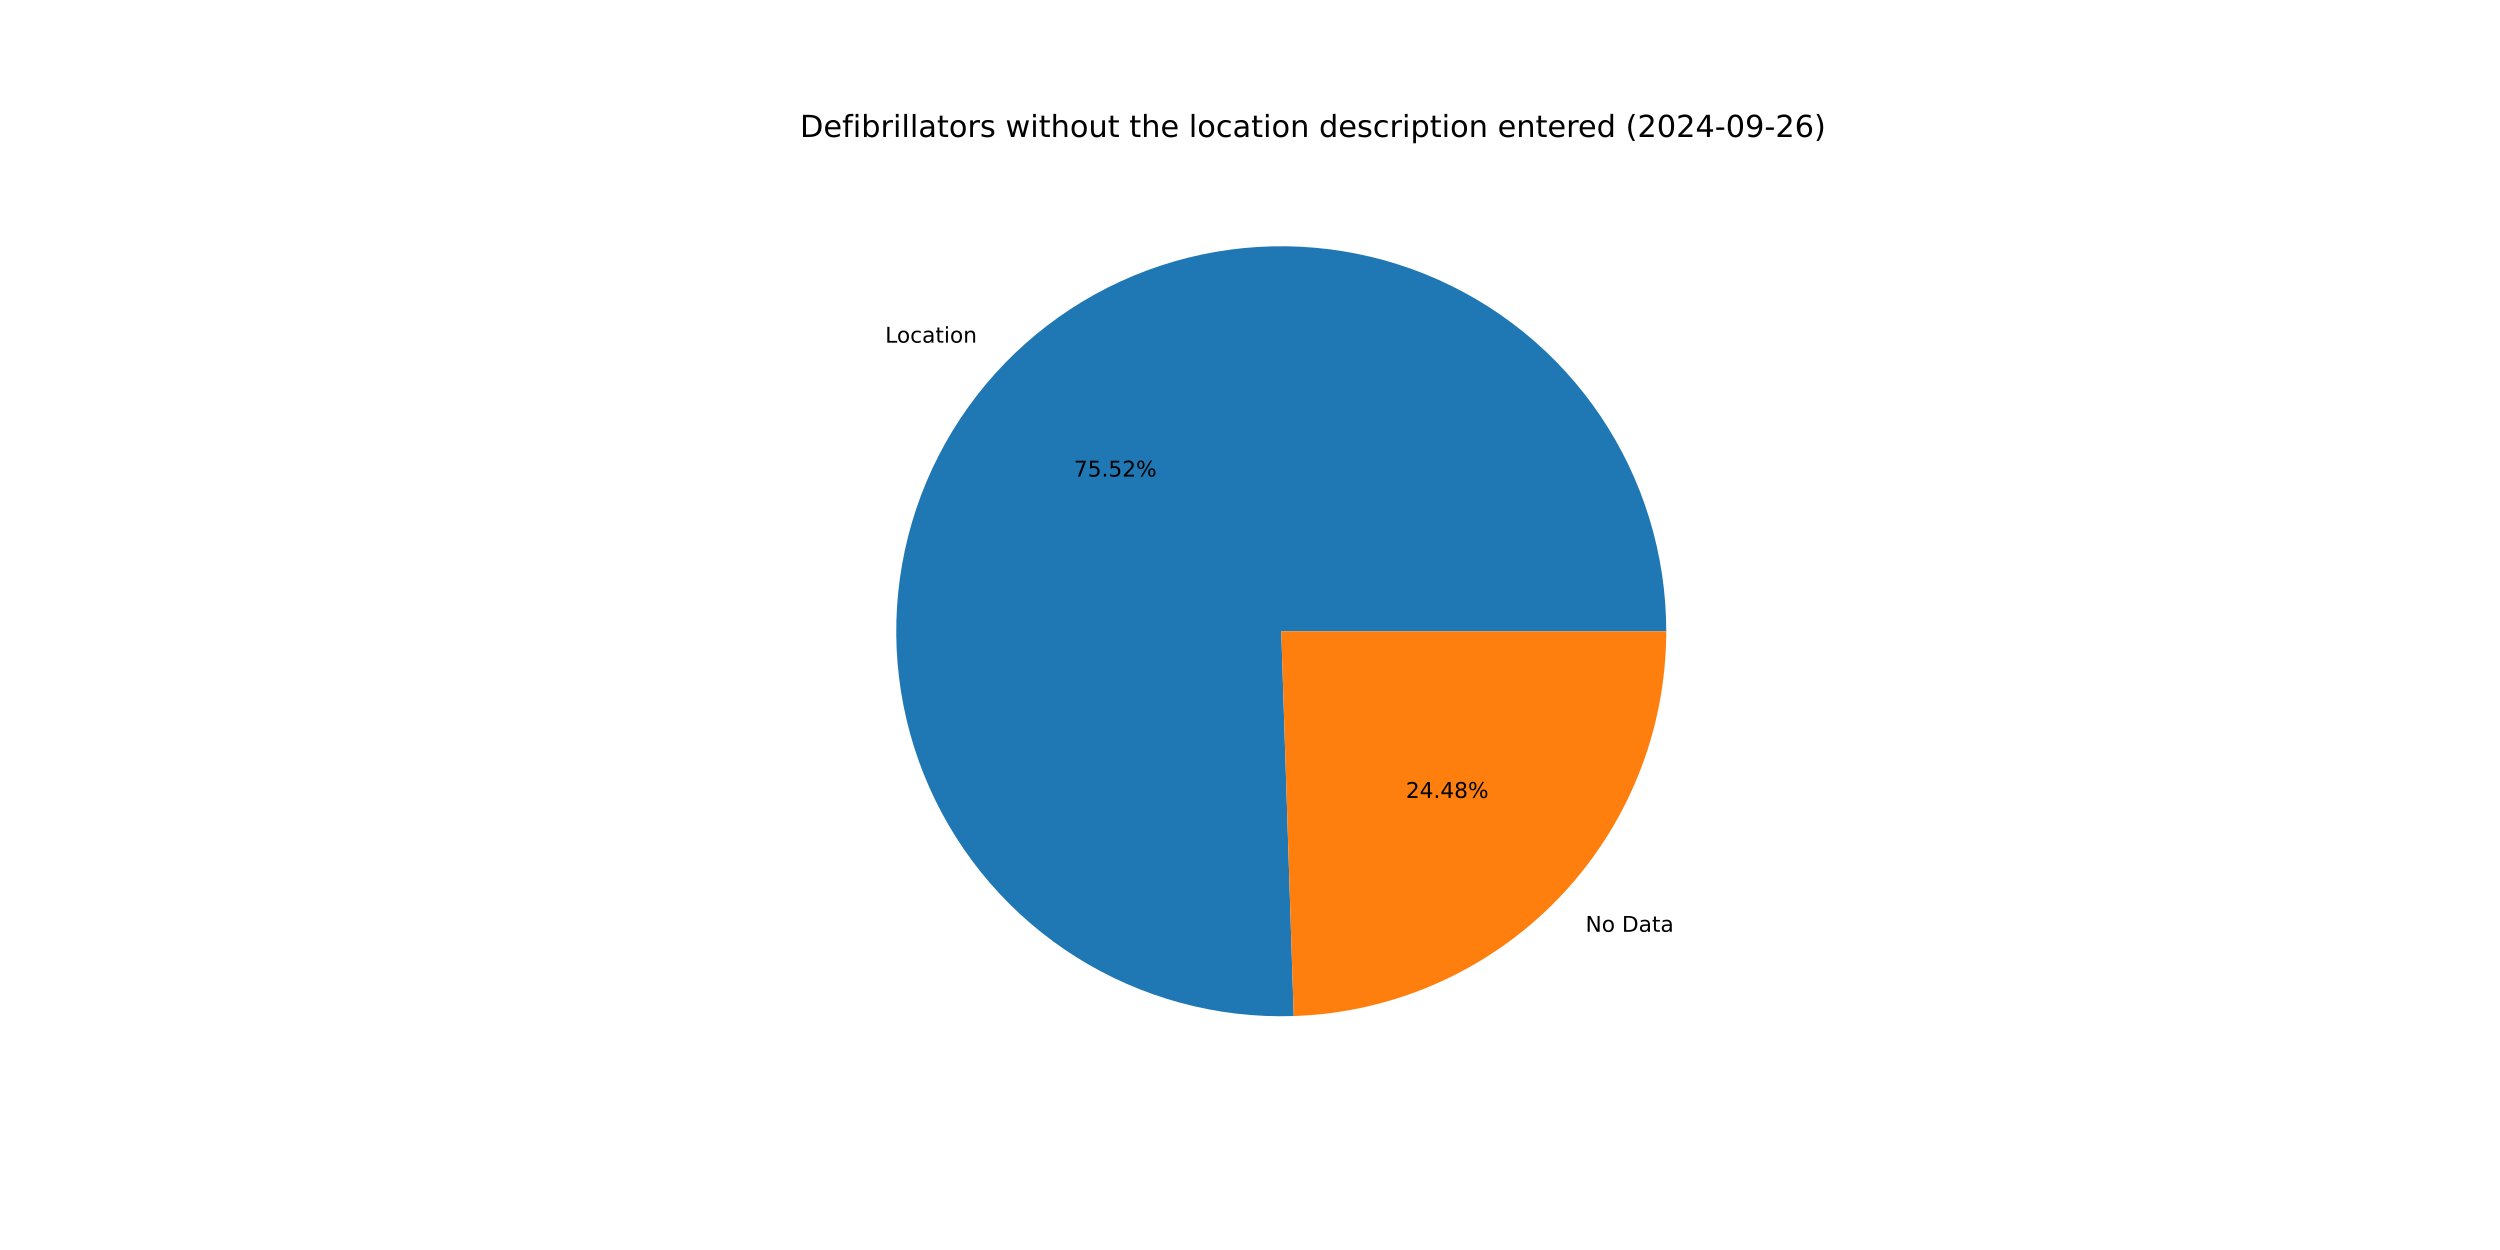
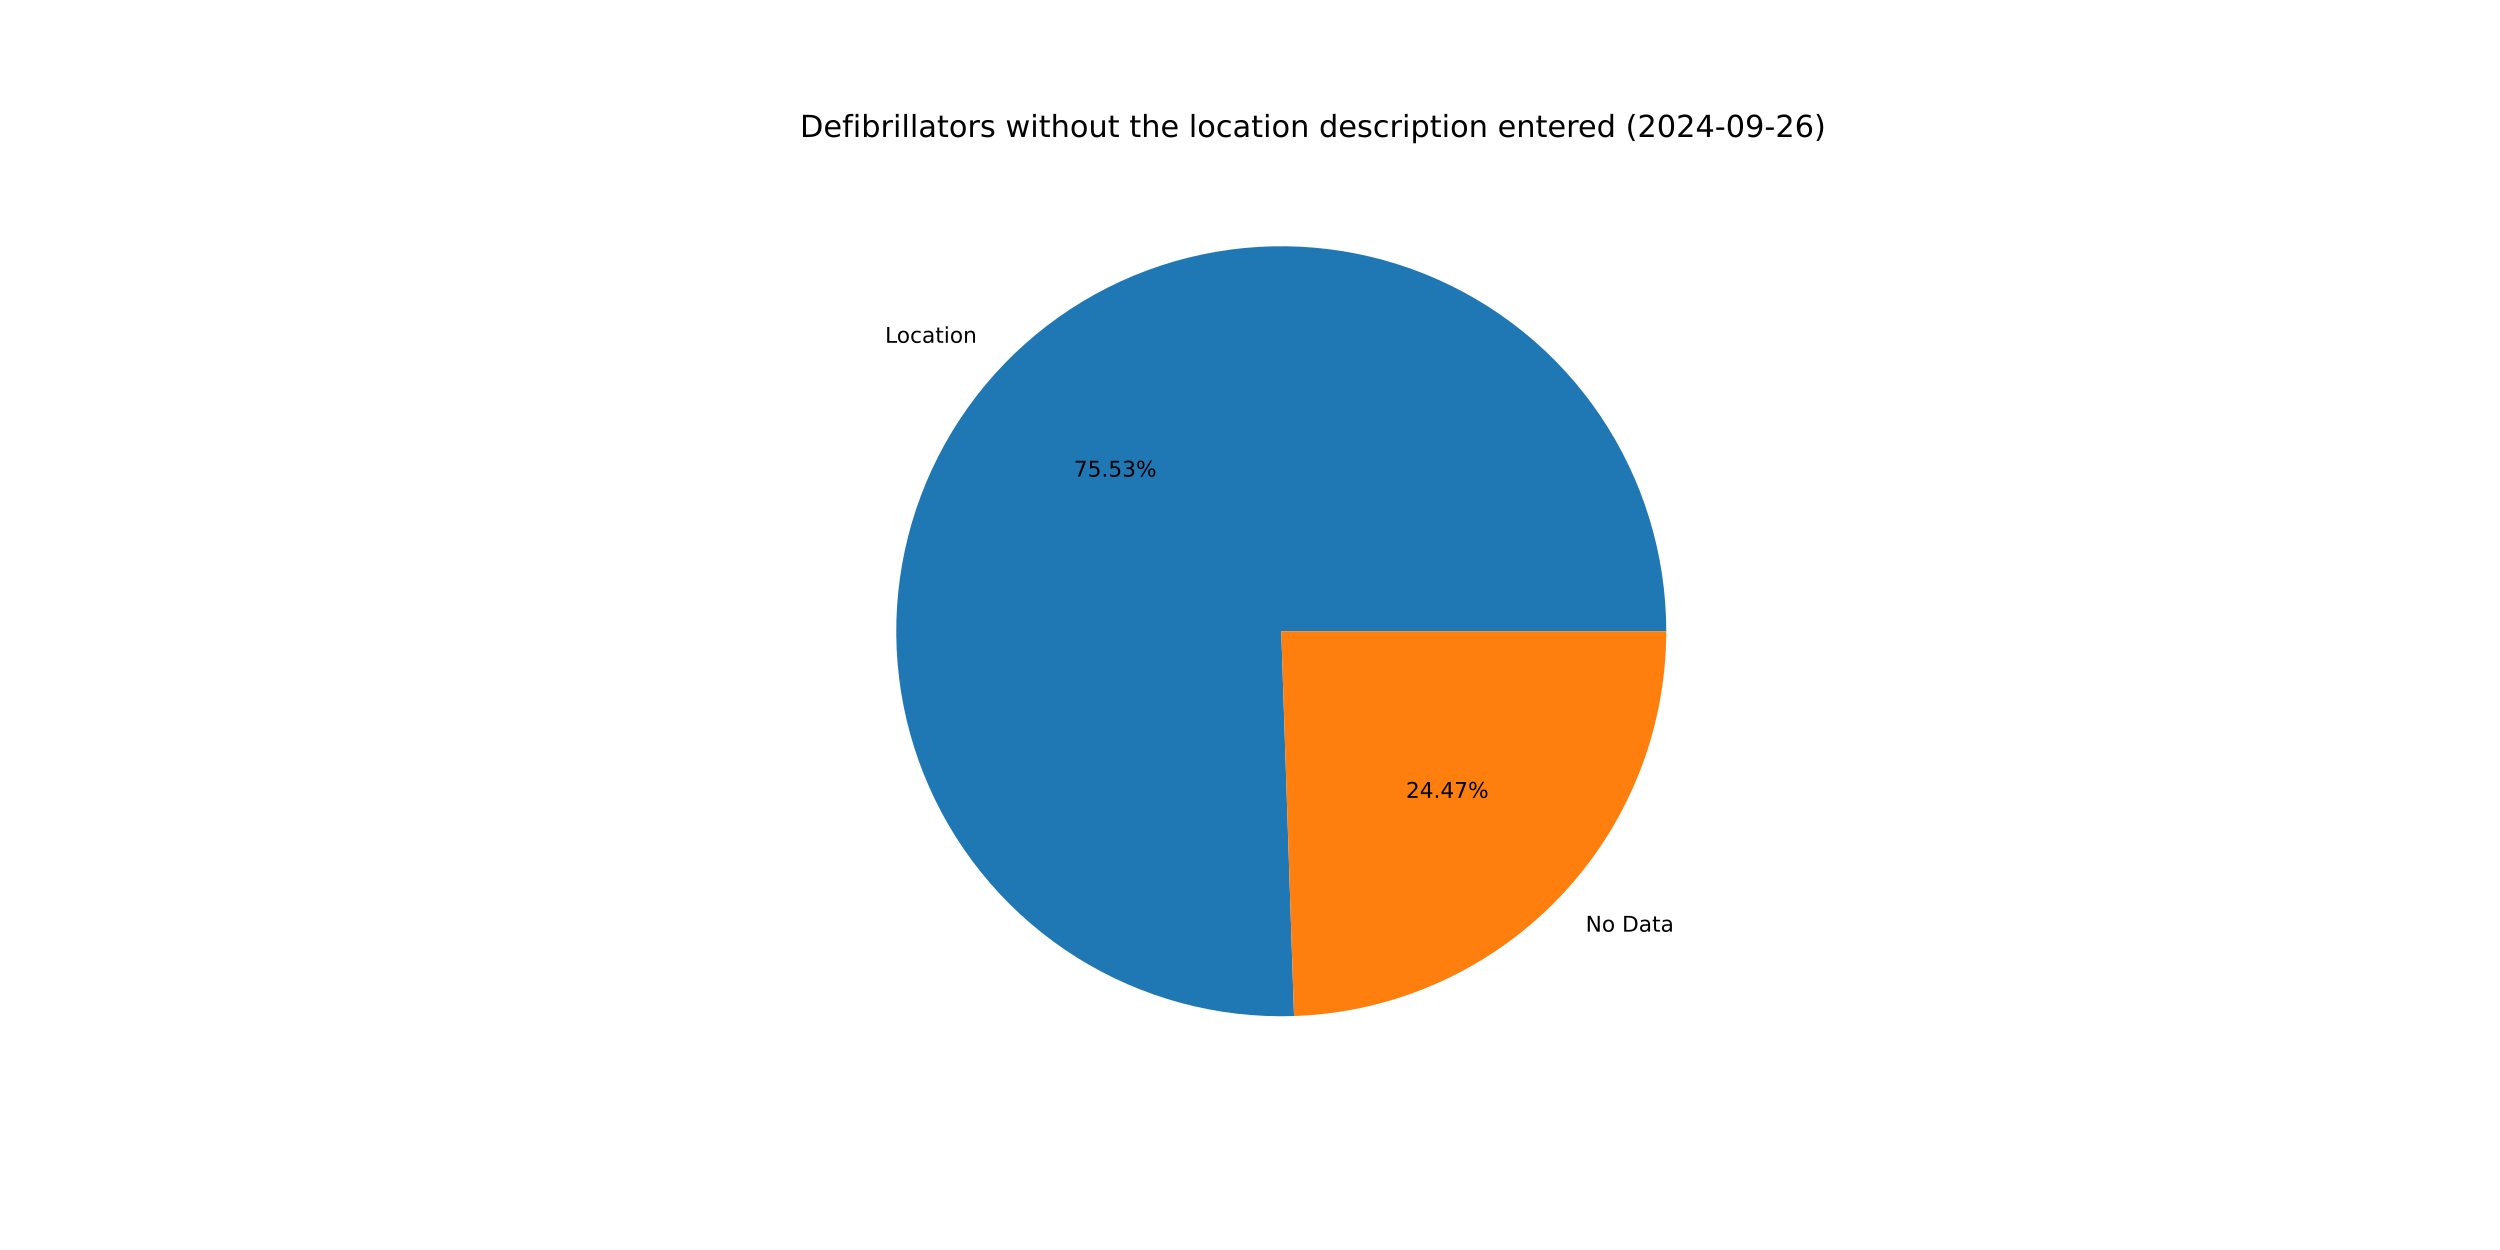
<svg xmlns="http://www.w3.org/2000/svg" xmlns:xlink="http://www.w3.org/1999/xlink" width="1152pt" height="576pt" viewBox="0 0 1152 576" version="1.1">
  <defs>
    <style type="text/css">*{stroke-linejoin: round; stroke-linecap: butt}</style>
  </defs>
  <g id="figure_1">
    <g id="patch_1">
      <path d="M 0 576  L 1152 576  L 1152 0  L 0 0  z " style="fill: #ffffff" />
    </g>
    <g id="axes_1">
      <g id="patch_2">
-         <path d="M 767.808 290.88  C 767.808 273.311 765.198 255.839 760.064 239.037  C 754.93 222.235 747.329 206.289 737.509 191.72  C 727.689 177.152 715.759 164.123 702.111 153.06  C 688.462 141.997 673.246 133.023 656.96 126.431  C 640.675 119.84 623.5 115.704 605.999 114.159  C 588.498 112.614 570.864 113.678 553.676 117.315  C 536.488 120.951 519.935 127.121 504.559 135.622  C 489.184 144.123 475.156 154.861 462.936 167.484  C 450.716 180.107 440.439 194.475 432.441 210.118  C 424.443 225.761 418.813 242.506 415.735 259.803  C 412.658 277.1 412.166 294.759 414.278 312.201  C 416.389 329.642 421.08 346.674 428.196 362.737  C 435.312 378.8 444.775 393.718 456.274 407  C 467.774 420.283 481.183 431.784 496.062 441.126  C 510.941 450.469 527.126 457.549 544.085 462.136  C 561.045 466.722 578.592 468.764 596.152 468.195  L 590.4 290.88  z " style="fill: #1f77b4" />
+         <path d="M 767.808 290.88  C 767.808 273.308 765.197 255.833 760.062 239.029  C 754.926 222.224 747.322 206.276 737.499 191.706  C 727.676 177.136 715.742 164.106 702.09 153.043  C 688.438 141.981 673.217 133.008 656.928 126.418  C 640.638 119.829 623.459 115.696 605.955 114.155  C 588.451 112.615 570.815 113.683 553.625 117.325  C 536.434 120.968 519.88 127.144 504.505 135.652  C 489.13 144.16 475.104 154.905 462.887 167.534  C 450.67 180.164 440.397 194.539 432.405 210.188  C 424.413 225.838 418.789 242.588 415.72 259.889  C 412.65 277.191 412.168 294.853 414.289 312.296  C 416.411 329.74 421.112 346.771 428.239 362.833  C 435.365 378.895 444.839 393.809 456.349 407.086  C 467.859 420.364 481.278 431.858 496.166 441.192  C 511.054 450.525 527.247 457.595 544.212 462.17  C 561.178 466.745 578.73 468.774 596.292 468.19  L 590.4 290.88  z " style="fill: #1f77b4" />
      </g>
      <g id="patch_3">
-         <path d="M 596.152 468.195  C 642.167 466.702 685.841 447.354 717.864 414.276  C 749.886 381.198 767.808 336.919 767.808 290.88  L 590.4 290.88  z " style="fill: #ff7f0e" />
+         <path d="M 596.292 468.19  C 642.282 466.662 685.92 447.299 717.913 414.226  C 749.905 381.152 767.808 336.895 767.808 290.88  L 590.4 290.88  z " style="fill: #ff7f0e" />
      </g>
      <g id="matplotlib.axis_1" />
      <g id="matplotlib.axis_2" />
      <g id="text_1">
-         <g transform="translate(407.8929 157.9038) scale(0.1 -0.1)">
+         <g transform="translate(407.8392 157.9592) scale(0.1 -0.1)">
          <defs>
            <path id="DejaVuSans-4c" d="M 628 4666  L 1259 4666  L 1259 531  L 3531 531  L 3531 0  L 628 0  L 628 4666  z " transform="scale(0.015625)" />
            <path id="DejaVuSans-6f" d="M 1959 3097  Q 1497 3097 1228 2736  Q 959 2375 959 1747  Q 959 1119 1226 758  Q 1494 397 1959 397  Q 2419 397 2687 759  Q 2956 1122 2956 1747  Q 2956 2369 2687 2733  Q 2419 3097 1959 3097  z M 1959 3584  Q 2709 3584 3137 3096  Q 3566 2609 3566 1747  Q 3566 888 3137 398  Q 2709 -91 1959 -91  Q 1206 -91 779 398  Q 353 888 353 1747  Q 353 2609 779 3096  Q 1206 3584 1959 3584  z " transform="scale(0.015625)" />
            <path id="DejaVuSans-63" d="M 3122 3366  L 3122 2828  Q 2878 2963 2633 3030  Q 2388 3097 2138 3097  Q 1578 3097 1268 2742  Q 959 2388 959 1747  Q 959 1106 1268 751  Q 1578 397 2138 397  Q 2388 397 2633 464  Q 2878 531 3122 666  L 3122 134  Q 2881 22 2623 -34  Q 2366 -91 2075 -91  Q 1284 -91 818 406  Q 353 903 353 1747  Q 353 2603 823 3093  Q 1294 3584 2113 3584  Q 2378 3584 2631 3529  Q 2884 3475 3122 3366  z " transform="scale(0.015625)" />
            <path id="DejaVuSans-61" d="M 2194 1759  Q 1497 1759 1228 1600  Q 959 1441 959 1056  Q 959 750 1161 570  Q 1363 391 1709 391  Q 2188 391 2477 730  Q 2766 1069 2766 1631  L 2766 1759  L 2194 1759  z M 3341 1997  L 3341 0  L 2766 0  L 2766 531  Q 2569 213 2275 61  Q 1981 -91 1556 -91  Q 1019 -91 701 211  Q 384 513 384 1019  Q 384 1609 779 1909  Q 1175 2209 1959 2209  L 2766 2209  L 2766 2266  Q 2766 2663 2505 2880  Q 2244 3097 1772 3097  Q 1472 3097 1187 3025  Q 903 2953 641 2809  L 641 3341  Q 956 3463 1253 3523  Q 1550 3584 1831 3584  Q 2591 3584 2966 3190  Q 3341 2797 3341 1997  z " transform="scale(0.015625)" />
            <path id="DejaVuSans-74" d="M 1172 4494  L 1172 3500  L 2356 3500  L 2356 3053  L 1172 3053  L 1172 1153  Q 1172 725 1289 603  Q 1406 481 1766 481  L 2356 481  L 2356 0  L 1766 0  Q 1100 0 847 248  Q 594 497 594 1153  L 594 3053  L 172 3053  L 172 3500  L 594 3500  L 594 4494  L 1172 4494  z " transform="scale(0.015625)" />
            <path id="DejaVuSans-69" d="M 603 3500  L 1178 3500  L 1178 0  L 603 0  L 603 3500  z M 603 4863  L 1178 4863  L 1178 4134  L 603 4134  L 603 4863  z " transform="scale(0.015625)" />
            <path id="DejaVuSans-6e" d="M 3513 2113  L 3513 0  L 2938 0  L 2938 2094  Q 2938 2591 2744 2837  Q 2550 3084 2163 3084  Q 1697 3084 1428 2787  Q 1159 2491 1159 1978  L 1159 0  L 581 0  L 581 3500  L 1159 3500  L 1159 2956  Q 1366 3272 1645 3428  Q 1925 3584 2291 3584  Q 2894 3584 3203 3211  Q 3513 2838 3513 2113  z " transform="scale(0.015625)" />
          </defs>
          <use xlink:href="#DejaVuSans-4c" />
          <use xlink:href="#DejaVuSans-6f" x="53.963" />
          <use xlink:href="#DejaVuSans-63" x="115.145" />
          <use xlink:href="#DejaVuSans-61" x="170.125" />
          <use xlink:href="#DejaVuSans-74" x="231.404" />
          <use xlink:href="#DejaVuSans-69" x="270.613" />
          <use xlink:href="#DejaVuSans-6f" x="298.396" />
          <use xlink:href="#DejaVuSans-6e" x="359.578" />
        </g>
      </g>
      <g id="text_2">
-         <g transform="translate(494.8569 219.6018) scale(0.1 -0.1)">
+         <g transform="translate(494.8276 219.632) scale(0.1 -0.1)">
          <defs>
            <path id="DejaVuSans-37" d="M 525 4666  L 3525 4666  L 3525 4397  L 1831 0  L 1172 0  L 2766 4134  L 525 4134  L 525 4666  z " transform="scale(0.015625)" />
            <path id="DejaVuSans-35" d="M 691 4666  L 3169 4666  L 3169 4134  L 1269 4134  L 1269 2991  Q 1406 3038 1543 3061  Q 1681 3084 1819 3084  Q 2600 3084 3056 2656  Q 3513 2228 3513 1497  Q 3513 744 3044 326  Q 2575 -91 1722 -91  Q 1428 -91 1123 -41  Q 819 9 494 109  L 494 744  Q 775 591 1075 516  Q 1375 441 1709 441  Q 2250 441 2565 725  Q 2881 1009 2881 1497  Q 2881 1984 2565 2268  Q 2250 2553 1709 2553  Q 1456 2553 1204 2497  Q 953 2441 691 2322  L 691 4666  z " transform="scale(0.015625)" />
            <path id="DejaVuSans-2e" d="M 684 794  L 1344 794  L 1344 0  L 684 0  L 684 794  z " transform="scale(0.015625)" />
-             <path id="DejaVuSans-32" d="M 1228 531  L 3431 531  L 3431 0  L 469 0  L 469 531  Q 828 903 1448 1529  Q 2069 2156 2228 2338  Q 2531 2678 2651 2914  Q 2772 3150 2772 3378  Q 2772 3750 2511 3984  Q 2250 4219 1831 4219  Q 1534 4219 1204 4116  Q 875 4013 500 3803  L 500 4441  Q 881 4594 1212 4672  Q 1544 4750 1819 4750  Q 2544 4750 2975 4387  Q 3406 4025 3406 3419  Q 3406 3131 3298 2873  Q 3191 2616 2906 2266  Q 2828 2175 2409 1742  Q 1991 1309 1228 531  z " transform="scale(0.015625)" />
+             <path id="DejaVuSans-33" d="M 2597 2516  Q 3050 2419 3304 2112  Q 3559 1806 3559 1356  Q 3559 666 3084 287  Q 2609 -91 1734 -91  Q 1441 -91 1130 -33  Q 819 25 488 141  L 488 750  Q 750 597 1062 519  Q 1375 441 1716 441  Q 2309 441 2620 675  Q 2931 909 2931 1356  Q 2931 1769 2642 2001  Q 2353 2234 1838 2234  L 1294 2234  L 1294 2753  L 1863 2753  Q 2328 2753 2575 2939  Q 2822 3125 2822 3475  Q 2822 3834 2567 4026  Q 2313 4219 1838 4219  Q 1578 4219 1281 4162  Q 984 4106 628 3988  L 628 4550  Q 988 4650 1302 4700  Q 1616 4750 1894 4750  Q 2613 4750 3031 4423  Q 3450 4097 3450 3541  Q 3450 3153 3228 2886  Q 3006 2619 2597 2516  z " transform="scale(0.015625)" />
            <path id="DejaVuSans-25" d="M 4653 2053  Q 4381 2053 4226 1822  Q 4072 1591 4072 1178  Q 4072 772 4226 539  Q 4381 306 4653 306  Q 4919 306 5073 539  Q 5228 772 5228 1178  Q 5228 1588 5073 1820  Q 4919 2053 4653 2053  z M 4653 2450  Q 5147 2450 5437 2106  Q 5728 1763 5728 1178  Q 5728 594 5436 251  Q 5144 -91 4653 -91  Q 4153 -91 3862 251  Q 3572 594 3572 1178  Q 3572 1766 3864 2108  Q 4156 2450 4653 2450  z M 1428 4353  Q 1159 4353 1004 4120  Q 850 3888 850 3481  Q 850 3069 1003 2837  Q 1156 2606 1428 2606  Q 1700 2606 1854 2837  Q 2009 3069 2009 3481  Q 2009 3884 1853 4118  Q 1697 4353 1428 4353  z M 4250 4750  L 4750 4750  L 1831 -91  L 1331 -91  L 4250 4750  z M 1428 4750  Q 1922 4750 2215 4408  Q 2509 4066 2509 3481  Q 2509 2891 2217 2550  Q 1925 2209 1428 2209  Q 931 2209 642 2551  Q 353 2894 353 3481  Q 353 4063 643 4406  Q 934 4750 1428 4750  z " transform="scale(0.015625)" />
          </defs>
          <use xlink:href="#DejaVuSans-37" />
          <use xlink:href="#DejaVuSans-35" x="63.623" />
          <use xlink:href="#DejaVuSans-2e" x="127.246" />
          <use xlink:href="#DejaVuSans-35" x="159.033" />
-           <use xlink:href="#DejaVuSans-32" x="222.656" />
+           <use xlink:href="#DejaVuSans-33" x="222.656" />
          <use xlink:href="#DejaVuSans-25" x="286.279" />
        </g>
      </g>
      <g id="text_3">
-         <g transform="translate(730.6102 429.375) scale(0.1 -0.1)">
+         <g transform="translate(730.6639 429.3195) scale(0.1 -0.1)">
          <defs>
            <path id="DejaVuSans-4e" d="M 628 4666  L 1478 4666  L 3547 763  L 3547 4666  L 4159 4666  L 4159 0  L 3309 0  L 1241 3903  L 1241 0  L 628 0  L 628 4666  z " transform="scale(0.015625)" />
            <path id="DejaVuSans-20" transform="scale(0.015625)" />
            <path id="DejaVuSans-44" d="M 1259 4147  L 1259 519  L 2022 519  Q 2988 519 3436 956  Q 3884 1394 3884 2338  Q 3884 3275 3436 3711  Q 2988 4147 2022 4147  L 1259 4147  z M 628 4666  L 1925 4666  Q 3281 4666 3915 4102  Q 4550 3538 4550 2338  Q 4550 1131 3912 565  Q 3275 0 1925 0  L 628 0  L 628 4666  z " transform="scale(0.015625)" />
          </defs>
          <use xlink:href="#DejaVuSans-4e" />
          <use xlink:href="#DejaVuSans-6f" x="74.805" />
          <use xlink:href="#DejaVuSans-20" x="135.986" />
          <use xlink:href="#DejaVuSans-44" x="167.773" />
          <use xlink:href="#DejaVuSans-61" x="244.775" />
          <use xlink:href="#DejaVuSans-74" x="306.055" />
          <use xlink:href="#DejaVuSans-61" x="345.264" />
        </g>
      </g>
      <g id="text_4">
-         <g transform="translate(647.8135 367.677) scale(0.1 -0.1)">
+         <g transform="translate(647.8427 367.6467) scale(0.1 -0.1)">
          <defs>
+             <path id="DejaVuSans-32" d="M 1228 531  L 3431 531  L 3431 0  L 469 0  L 469 531  Q 828 903 1448 1529  Q 2069 2156 2228 2338  Q 2531 2678 2651 2914  Q 2772 3150 2772 3378  Q 2772 3750 2511 3984  Q 2250 4219 1831 4219  Q 1534 4219 1204 4116  Q 875 4013 500 3803  L 500 4441  Q 881 4594 1212 4672  Q 1544 4750 1819 4750  Q 2544 4750 2975 4387  Q 3406 4025 3406 3419  Q 3406 3131 3298 2873  Q 3191 2616 2906 2266  Q 2828 2175 2409 1742  Q 1991 1309 1228 531  z " transform="scale(0.015625)" />
            <path id="DejaVuSans-34" d="M 2419 4116  L 825 1625  L 2419 1625  L 2419 4116  z M 2253 4666  L 3047 4666  L 3047 1625  L 3713 1625  L 3713 1100  L 3047 1100  L 3047 0  L 2419 0  L 2419 1100  L 313 1100  L 313 1709  L 2253 4666  z " transform="scale(0.015625)" />
-             <path id="DejaVuSans-38" d="M 2034 2216  Q 1584 2216 1326 1975  Q 1069 1734 1069 1313  Q 1069 891 1326 650  Q 1584 409 2034 409  Q 2484 409 2743 651  Q 3003 894 3003 1313  Q 3003 1734 2745 1975  Q 2488 2216 2034 2216  z M 1403 2484  Q 997 2584 770 2862  Q 544 3141 544 3541  Q 544 4100 942 4425  Q 1341 4750 2034 4750  Q 2731 4750 3128 4425  Q 3525 4100 3525 3541  Q 3525 3141 3298 2862  Q 3072 2584 2669 2484  Q 3125 2378 3379 2068  Q 3634 1759 3634 1313  Q 3634 634 3220 271  Q 2806 -91 2034 -91  Q 1263 -91 848 271  Q 434 634 434 1313  Q 434 1759 690 2068  Q 947 2378 1403 2484  z M 1172 3481  Q 1172 3119 1398 2916  Q 1625 2713 2034 2713  Q 2441 2713 2670 2916  Q 2900 3119 2900 3481  Q 2900 3844 2670 4047  Q 2441 4250 2034 4250  Q 1625 4250 1398 4047  Q 1172 3844 1172 3481  z " transform="scale(0.015625)" />
          </defs>
          <use xlink:href="#DejaVuSans-32" />
          <use xlink:href="#DejaVuSans-34" x="63.623" />
          <use xlink:href="#DejaVuSans-2e" x="127.246" />
          <use xlink:href="#DejaVuSans-34" x="159.033" />
-           <use xlink:href="#DejaVuSans-38" x="222.656" />
+           <use xlink:href="#DejaVuSans-37" x="222.656" />
          <use xlink:href="#DejaVuSans-25" x="286.279" />
        </g>
      </g>
      <g id="text_5">
        <g transform="translate(368.64 63.12) scale(0.14 -0.14)">
          <defs>
            <path id="DejaVuSans-65" d="M 3597 1894  L 3597 1613  L 953 1613  Q 991 1019 1311 708  Q 1631 397 2203 397  Q 2534 397 2845 478  Q 3156 559 3463 722  L 3463 178  Q 3153 47 2828 -22  Q 2503 -91 2169 -91  Q 1331 -91 842 396  Q 353 884 353 1716  Q 353 2575 817 3079  Q 1281 3584 2069 3584  Q 2775 3584 3186 3129  Q 3597 2675 3597 1894  z M 3022 2063  Q 3016 2534 2758 2815  Q 2500 3097 2075 3097  Q 1594 3097 1305 2825  Q 1016 2553 972 2059  L 3022 2063  z " transform="scale(0.015625)" />
            <path id="DejaVuSans-66" d="M 2375 4863  L 2375 4384  L 1825 4384  Q 1516 4384 1395 4259  Q 1275 4134 1275 3809  L 1275 3500  L 2222 3500  L 2222 3053  L 1275 3053  L 1275 0  L 697 0  L 697 3053  L 147 3053  L 147 3500  L 697 3500  L 697 3744  Q 697 4328 969 4595  Q 1241 4863 1831 4863  L 2375 4863  z " transform="scale(0.015625)" />
            <path id="DejaVuSans-62" d="M 3116 1747  Q 3116 2381 2855 2742  Q 2594 3103 2138 3103  Q 1681 3103 1420 2742  Q 1159 2381 1159 1747  Q 1159 1113 1420 752  Q 1681 391 2138 391  Q 2594 391 2855 752  Q 3116 1113 3116 1747  z M 1159 2969  Q 1341 3281 1617 3432  Q 1894 3584 2278 3584  Q 2916 3584 3314 3078  Q 3713 2572 3713 1747  Q 3713 922 3314 415  Q 2916 -91 2278 -91  Q 1894 -91 1617 61  Q 1341 213 1159 525  L 1159 0  L 581 0  L 581 4863  L 1159 4863  L 1159 2969  z " transform="scale(0.015625)" />
            <path id="DejaVuSans-72" d="M 2631 2963  Q 2534 3019 2420 3045  Q 2306 3072 2169 3072  Q 1681 3072 1420 2755  Q 1159 2438 1159 1844  L 1159 0  L 581 0  L 581 3500  L 1159 3500  L 1159 2956  Q 1341 3275 1631 3429  Q 1922 3584 2338 3584  Q 2397 3584 2469 3576  Q 2541 3569 2628 3553  L 2631 2963  z " transform="scale(0.015625)" />
            <path id="DejaVuSans-6c" d="M 603 4863  L 1178 4863  L 1178 0  L 603 0  L 603 4863  z " transform="scale(0.015625)" />
            <path id="DejaVuSans-73" d="M 2834 3397  L 2834 2853  Q 2591 2978 2328 3040  Q 2066 3103 1784 3103  Q 1356 3103 1142 2972  Q 928 2841 928 2578  Q 928 2378 1081 2264  Q 1234 2150 1697 2047  L 1894 2003  Q 2506 1872 2764 1633  Q 3022 1394 3022 966  Q 3022 478 2636 193  Q 2250 -91 1575 -91  Q 1294 -91 989 -36  Q 684 19 347 128  L 347 722  Q 666 556 975 473  Q 1284 391 1588 391  Q 1994 391 2212 530  Q 2431 669 2431 922  Q 2431 1156 2273 1281  Q 2116 1406 1581 1522  L 1381 1569  Q 847 1681 609 1914  Q 372 2147 372 2553  Q 372 3047 722 3315  Q 1072 3584 1716 3584  Q 2034 3584 2315 3537  Q 2597 3491 2834 3397  z " transform="scale(0.015625)" />
            <path id="DejaVuSans-77" d="M 269 3500  L 844 3500  L 1563 769  L 2278 3500  L 2956 3500  L 3675 769  L 4391 3500  L 4966 3500  L 4050 0  L 3372 0  L 2619 2869  L 1863 0  L 1184 0  L 269 3500  z " transform="scale(0.015625)" />
            <path id="DejaVuSans-68" d="M 3513 2113  L 3513 0  L 2938 0  L 2938 2094  Q 2938 2591 2744 2837  Q 2550 3084 2163 3084  Q 1697 3084 1428 2787  Q 1159 2491 1159 1978  L 1159 0  L 581 0  L 581 4863  L 1159 4863  L 1159 2956  Q 1366 3272 1645 3428  Q 1925 3584 2291 3584  Q 2894 3584 3203 3211  Q 3513 2838 3513 2113  z " transform="scale(0.015625)" />
            <path id="DejaVuSans-75" d="M 544 1381  L 544 3500  L 1119 3500  L 1119 1403  Q 1119 906 1312 657  Q 1506 409 1894 409  Q 2359 409 2629 706  Q 2900 1003 2900 1516  L 2900 3500  L 3475 3500  L 3475 0  L 2900 0  L 2900 538  Q 2691 219 2414 64  Q 2138 -91 1772 -91  Q 1169 -91 856 284  Q 544 659 544 1381  z M 1991 3584  L 1991 3584  z " transform="scale(0.015625)" />
            <path id="DejaVuSans-64" d="M 2906 2969  L 2906 4863  L 3481 4863  L 3481 0  L 2906 0  L 2906 525  Q 2725 213 2448 61  Q 2172 -91 1784 -91  Q 1150 -91 751 415  Q 353 922 353 1747  Q 353 2572 751 3078  Q 1150 3584 1784 3584  Q 2172 3584 2448 3432  Q 2725 3281 2906 2969  z M 947 1747  Q 947 1113 1208 752  Q 1469 391 1925 391  Q 2381 391 2643 752  Q 2906 1113 2906 1747  Q 2906 2381 2643 2742  Q 2381 3103 1925 3103  Q 1469 3103 1208 2742  Q 947 2381 947 1747  z " transform="scale(0.015625)" />
            <path id="DejaVuSans-70" d="M 1159 525  L 1159 -1331  L 581 -1331  L 581 3500  L 1159 3500  L 1159 2969  Q 1341 3281 1617 3432  Q 1894 3584 2278 3584  Q 2916 3584 3314 3078  Q 3713 2572 3713 1747  Q 3713 922 3314 415  Q 2916 -91 2278 -91  Q 1894 -91 1617 61  Q 1341 213 1159 525  z M 3116 1747  Q 3116 2381 2855 2742  Q 2594 3103 2138 3103  Q 1681 3103 1420 2742  Q 1159 2381 1159 1747  Q 1159 1113 1420 752  Q 1681 391 2138 391  Q 2594 391 2855 752  Q 3116 1113 3116 1747  z " transform="scale(0.015625)" />
            <path id="DejaVuSans-28" d="M 1984 4856  Q 1566 4138 1362 3434  Q 1159 2731 1159 2009  Q 1159 1288 1364 580  Q 1569 -128 1984 -844  L 1484 -844  Q 1016 -109 783 600  Q 550 1309 550 2009  Q 550 2706 781 3412  Q 1013 4119 1484 4856  L 1984 4856  z " transform="scale(0.015625)" />
            <path id="DejaVuSans-30" d="M 2034 4250  Q 1547 4250 1301 3770  Q 1056 3291 1056 2328  Q 1056 1369 1301 889  Q 1547 409 2034 409  Q 2525 409 2770 889  Q 3016 1369 3016 2328  Q 3016 3291 2770 3770  Q 2525 4250 2034 4250  z M 2034 4750  Q 2819 4750 3233 4129  Q 3647 3509 3647 2328  Q 3647 1150 3233 529  Q 2819 -91 2034 -91  Q 1250 -91 836 529  Q 422 1150 422 2328  Q 422 3509 836 4129  Q 1250 4750 2034 4750  z " transform="scale(0.015625)" />
            <path id="DejaVuSans-2d" d="M 313 2009  L 1997 2009  L 1997 1497  L 313 1497  L 313 2009  z " transform="scale(0.015625)" />
            <path id="DejaVuSans-39" d="M 703 97  L 703 672  Q 941 559 1184 500  Q 1428 441 1663 441  Q 2288 441 2617 861  Q 2947 1281 2994 2138  Q 2813 1869 2534 1725  Q 2256 1581 1919 1581  Q 1219 1581 811 2004  Q 403 2428 403 3163  Q 403 3881 828 4315  Q 1253 4750 1959 4750  Q 2769 4750 3195 4129  Q 3622 3509 3622 2328  Q 3622 1225 3098 567  Q 2575 -91 1691 -91  Q 1453 -91 1209 -44  Q 966 3 703 97  z M 1959 2075  Q 2384 2075 2632 2365  Q 2881 2656 2881 3163  Q 2881 3666 2632 3958  Q 2384 4250 1959 4250  Q 1534 4250 1286 3958  Q 1038 3666 1038 3163  Q 1038 2656 1286 2365  Q 1534 2075 1959 2075  z " transform="scale(0.015625)" />
            <path id="DejaVuSans-36" d="M 2113 2584  Q 1688 2584 1439 2293  Q 1191 2003 1191 1497  Q 1191 994 1439 701  Q 1688 409 2113 409  Q 2538 409 2786 701  Q 3034 994 3034 1497  Q 3034 2003 2786 2293  Q 2538 2584 2113 2584  z M 3366 4563  L 3366 3988  Q 3128 4100 2886 4159  Q 2644 4219 2406 4219  Q 1781 4219 1451 3797  Q 1122 3375 1075 2522  Q 1259 2794 1537 2939  Q 1816 3084 2150 3084  Q 2853 3084 3261 2657  Q 3669 2231 3669 1497  Q 3669 778 3244 343  Q 2819 -91 2113 -91  Q 1303 -91 875 529  Q 447 1150 447 2328  Q 447 3434 972 4092  Q 1497 4750 2381 4750  Q 2619 4750 2861 4703  Q 3103 4656 3366 4563  z " transform="scale(0.015625)" />
            <path id="DejaVuSans-29" d="M 513 4856  L 1013 4856  Q 1481 4119 1714 3412  Q 1947 2706 1947 2009  Q 1947 1309 1714 600  Q 1481 -109 1013 -844  L 513 -844  Q 928 -128 1133 580  Q 1338 1288 1338 2009  Q 1338 2731 1133 3434  Q 928 4138 513 4856  z " transform="scale(0.015625)" />
          </defs>
          <use xlink:href="#DejaVuSans-44" />
          <use xlink:href="#DejaVuSans-65" x="77.002" />
          <use xlink:href="#DejaVuSans-66" x="138.525" />
          <use xlink:href="#DejaVuSans-69" x="173.73" />
          <use xlink:href="#DejaVuSans-62" x="201.514" />
          <use xlink:href="#DejaVuSans-72" x="264.99" />
          <use xlink:href="#DejaVuSans-69" x="306.104" />
          <use xlink:href="#DejaVuSans-6c" x="333.887" />
          <use xlink:href="#DejaVuSans-6c" x="361.67" />
          <use xlink:href="#DejaVuSans-61" x="389.453" />
          <use xlink:href="#DejaVuSans-74" x="450.732" />
          <use xlink:href="#DejaVuSans-6f" x="489.941" />
          <use xlink:href="#DejaVuSans-72" x="551.123" />
          <use xlink:href="#DejaVuSans-73" x="592.236" />
          <use xlink:href="#DejaVuSans-20" x="644.336" />
          <use xlink:href="#DejaVuSans-77" x="676.123" />
          <use xlink:href="#DejaVuSans-69" x="757.91" />
          <use xlink:href="#DejaVuSans-74" x="785.693" />
          <use xlink:href="#DejaVuSans-68" x="824.902" />
          <use xlink:href="#DejaVuSans-6f" x="888.281" />
          <use xlink:href="#DejaVuSans-75" x="949.463" />
          <use xlink:href="#DejaVuSans-74" x="1012.842" />
          <use xlink:href="#DejaVuSans-20" x="1052.051" />
          <use xlink:href="#DejaVuSans-74" x="1083.838" />
          <use xlink:href="#DejaVuSans-68" x="1123.047" />
          <use xlink:href="#DejaVuSans-65" x="1186.426" />
          <use xlink:href="#DejaVuSans-20" x="1247.949" />
          <use xlink:href="#DejaVuSans-6c" x="1279.736" />
          <use xlink:href="#DejaVuSans-6f" x="1307.52" />
          <use xlink:href="#DejaVuSans-63" x="1368.701" />
          <use xlink:href="#DejaVuSans-61" x="1423.682" />
          <use xlink:href="#DejaVuSans-74" x="1484.961" />
          <use xlink:href="#DejaVuSans-69" x="1524.17" />
          <use xlink:href="#DejaVuSans-6f" x="1551.953" />
          <use xlink:href="#DejaVuSans-6e" x="1613.135" />
          <use xlink:href="#DejaVuSans-20" x="1676.514" />
          <use xlink:href="#DejaVuSans-64" x="1708.301" />
          <use xlink:href="#DejaVuSans-65" x="1771.777" />
          <use xlink:href="#DejaVuSans-73" x="1833.301" />
          <use xlink:href="#DejaVuSans-63" x="1885.4" />
          <use xlink:href="#DejaVuSans-72" x="1940.381" />
          <use xlink:href="#DejaVuSans-69" x="1981.494" />
          <use xlink:href="#DejaVuSans-70" x="2009.277" />
          <use xlink:href="#DejaVuSans-74" x="2072.754" />
          <use xlink:href="#DejaVuSans-69" x="2111.963" />
          <use xlink:href="#DejaVuSans-6f" x="2139.746" />
          <use xlink:href="#DejaVuSans-6e" x="2200.928" />
          <use xlink:href="#DejaVuSans-20" x="2264.307" />
          <use xlink:href="#DejaVuSans-65" x="2296.094" />
          <use xlink:href="#DejaVuSans-6e" x="2357.617" />
          <use xlink:href="#DejaVuSans-74" x="2420.996" />
          <use xlink:href="#DejaVuSans-65" x="2460.205" />
          <use xlink:href="#DejaVuSans-72" x="2521.729" />
          <use xlink:href="#DejaVuSans-65" x="2560.592" />
          <use xlink:href="#DejaVuSans-64" x="2622.115" />
          <use xlink:href="#DejaVuSans-20" x="2685.592" />
          <use xlink:href="#DejaVuSans-28" x="2717.379" />
          <use xlink:href="#DejaVuSans-32" x="2756.393" />
          <use xlink:href="#DejaVuSans-30" x="2820.016" />
          <use xlink:href="#DejaVuSans-32" x="2883.639" />
          <use xlink:href="#DejaVuSans-34" x="2947.262" />
          <use xlink:href="#DejaVuSans-2d" x="3010.885" />
          <use xlink:href="#DejaVuSans-30" x="3046.969" />
          <use xlink:href="#DejaVuSans-39" x="3110.592" />
          <use xlink:href="#DejaVuSans-2d" x="3174.215" />
          <use xlink:href="#DejaVuSans-32" x="3210.299" />
          <use xlink:href="#DejaVuSans-36" x="3273.922" />
          <use xlink:href="#DejaVuSans-29" x="3337.545" />
        </g>
      </g>
    </g>
  </g>
</svg>
